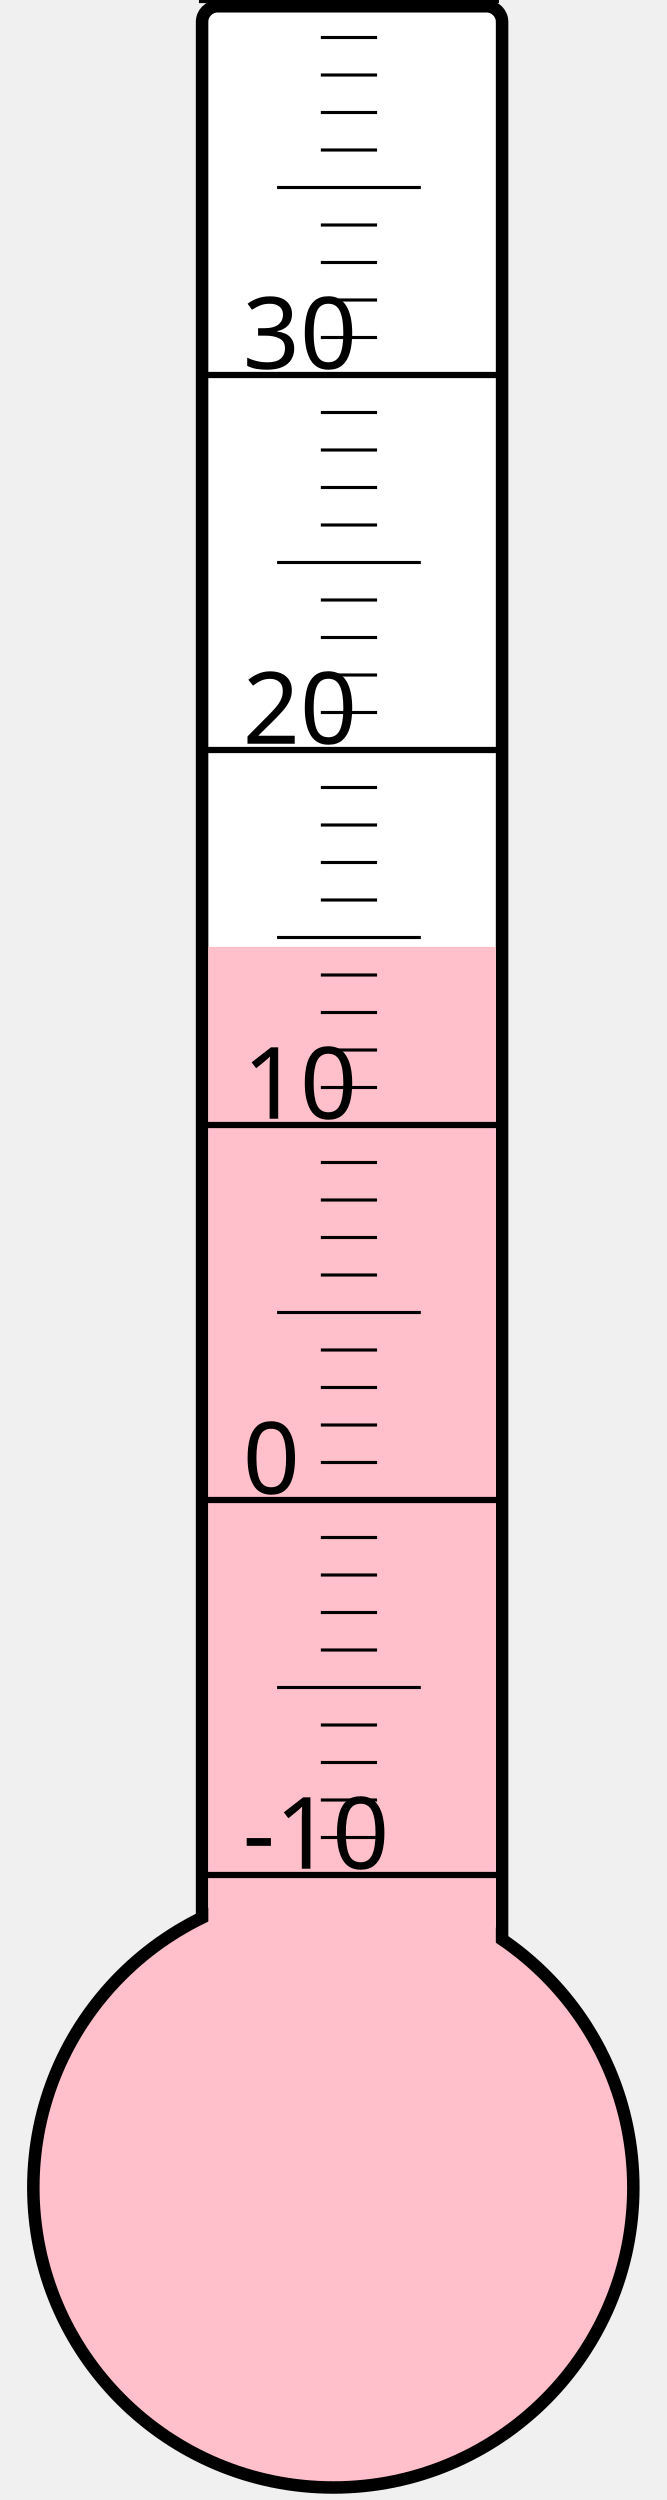
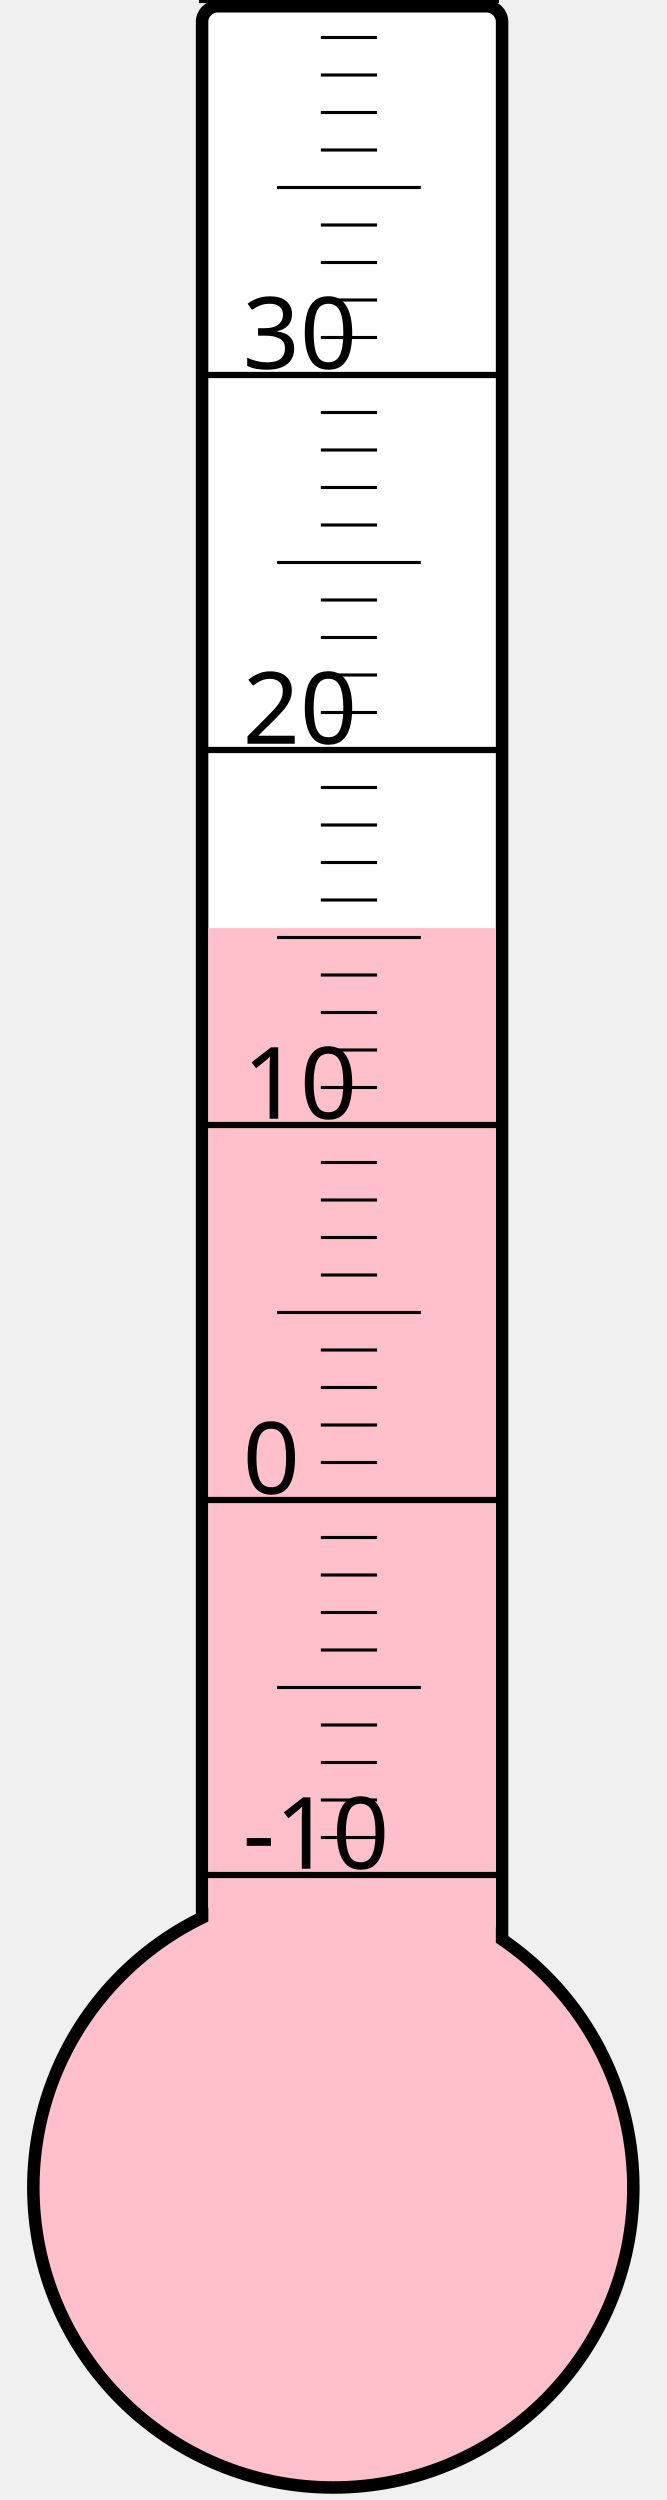
<svg xmlns="http://www.w3.org/2000/svg" width="40px" height="150px" viewBox="0 0 200 800">
  <rect width="200" height="800" x="0" y="0" style="fill: #ffffeb; fill-opacity: 0;" />
  <rect width="96" height="680" x="58" y="2" rx="5" ry="5" style="fill: white; fill-opacity: 1; stroke: black; stroke-width: 4;" />
  <circle cx="100" cy="700" r="96" style="fill: pink; stroke: black; stroke-width: 4;" />
-   <rect width="92" height="397.0" x="60" y="303.0" style="fill: pink; fill-opacity: 1; stroke-width: 0;" />
+   <rect width="92" height="403.0" x="60" y="297.0" style="fill: pink; fill-opacity: 1; stroke-width: 0;" />
  <text x="71" y="598" style="font-family: sans-serif; font-size: 24pt;">-10</text>
  <text x="71" y="478" style="font-family: sans-serif; font-size: 24pt;">0</text>
  <text x="71" y="358" style="font-family: sans-serif; font-size: 24pt;">10</text>
  <text x="71" y="238" style="font-family: sans-serif; font-size: 24pt;">20</text>
  <text x="71" y="118" style="font-family: sans-serif; font-size: 24pt;">30</text>
  <g style="stroke: black;">
    <line x1="57" y1="600" x2="153" y2="600" style="stroke-width: 2;" />
    <line x1="96" y1="588" x2="114" y2="588" style="stroke-width: 1;" />
    <line x1="96" y1="576" x2="114" y2="576" style="stroke-width: 1;" />
    <line x1="96" y1="564" x2="114" y2="564" style="stroke-width: 1;" />
    <line x1="96" y1="552" x2="114" y2="552" style="stroke-width: 1;" />
    <line x1="82" y1="540" x2="128" y2="540" style="stroke-width: 1;" />
    <line x1="96" y1="528" x2="114" y2="528" style="stroke-width: 1;" />
    <line x1="96" y1="516" x2="114" y2="516" style="stroke-width: 1;" />
    <line x1="96" y1="504" x2="114" y2="504" style="stroke-width: 1;" />
    <line x1="96" y1="492" x2="114" y2="492" style="stroke-width: 1;" />
    <line x1="57" y1="480" x2="153" y2="480" style="stroke-width: 2;" />
    <line x1="96" y1="468" x2="114" y2="468" style="stroke-width: 1;" />
    <line x1="96" y1="456" x2="114" y2="456" style="stroke-width: 1;" />
    <line x1="96" y1="444" x2="114" y2="444" style="stroke-width: 1;" />
    <line x1="96" y1="432" x2="114" y2="432" style="stroke-width: 1;" />
    <line x1="82" y1="420" x2="128" y2="420" style="stroke-width: 1;" />
    <line x1="96" y1="408" x2="114" y2="408" style="stroke-width: 1;" />
    <line x1="96" y1="396" x2="114" y2="396" style="stroke-width: 1;" />
    <line x1="96" y1="384" x2="114" y2="384" style="stroke-width: 1;" />
    <line x1="96" y1="372" x2="114" y2="372" style="stroke-width: 1;" />
    <line x1="57" y1="360" x2="153" y2="360" style="stroke-width: 2;" />
    <line x1="96" y1="348" x2="114" y2="348" style="stroke-width: 1;" />
    <line x1="96" y1="336" x2="114" y2="336" style="stroke-width: 1;" />
    <line x1="96" y1="324" x2="114" y2="324" style="stroke-width: 1;" />
    <line x1="96" y1="312" x2="114" y2="312" style="stroke-width: 1;" />
    <line x1="82" y1="300" x2="128" y2="300" style="stroke-width: 1;" />
    <line x1="96" y1="288" x2="114" y2="288" style="stroke-width: 1;" />
    <line x1="96" y1="276" x2="114" y2="276" style="stroke-width: 1;" />
    <line x1="96" y1="264" x2="114" y2="264" style="stroke-width: 1;" />
    <line x1="96" y1="252" x2="114" y2="252" style="stroke-width: 1;" />
    <line x1="57" y1="240" x2="153" y2="240" style="stroke-width: 2;" />
    <line x1="96" y1="228" x2="114" y2="228" style="stroke-width: 1;" />
    <line x1="96" y1="216" x2="114" y2="216" style="stroke-width: 1;" />
    <line x1="96" y1="204" x2="114" y2="204" style="stroke-width: 1;" />
    <line x1="96" y1="192" x2="114" y2="192" style="stroke-width: 1;" />
    <line x1="82" y1="180" x2="128" y2="180" style="stroke-width: 1;" />
    <line x1="96" y1="168" x2="114" y2="168" style="stroke-width: 1;" />
    <line x1="96" y1="156" x2="114" y2="156" style="stroke-width: 1;" />
    <line x1="96" y1="144" x2="114" y2="144" style="stroke-width: 1;" />
    <line x1="96" y1="132" x2="114" y2="132" style="stroke-width: 1;" />
    <line x1="57" y1="120" x2="153" y2="120" style="stroke-width: 2;" />
    <line x1="96" y1="108" x2="114" y2="108" style="stroke-width: 1;" />
    <line x1="96" y1="96" x2="114" y2="96" style="stroke-width: 1;" />
    <line x1="96" y1="84" x2="114" y2="84" style="stroke-width: 1;" />
    <line x1="96" y1="72" x2="114" y2="72" style="stroke-width: 1;" />
    <line x1="82" y1="60" x2="128" y2="60" style="stroke-width: 1;" />
    <line x1="96" y1="48" x2="114" y2="48" style="stroke-width: 1;" />
    <line x1="96" y1="36" x2="114" y2="36" style="stroke-width: 1;" />
    <line x1="96" y1="24" x2="114" y2="24" style="stroke-width: 1;" />
    <line x1="96" y1="12" x2="114" y2="12" style="stroke-width: 1;" />
    <line x1="57" y1="0" x2="153" y2="0" style="stroke-width: 2;" />
  </g>
</svg>
